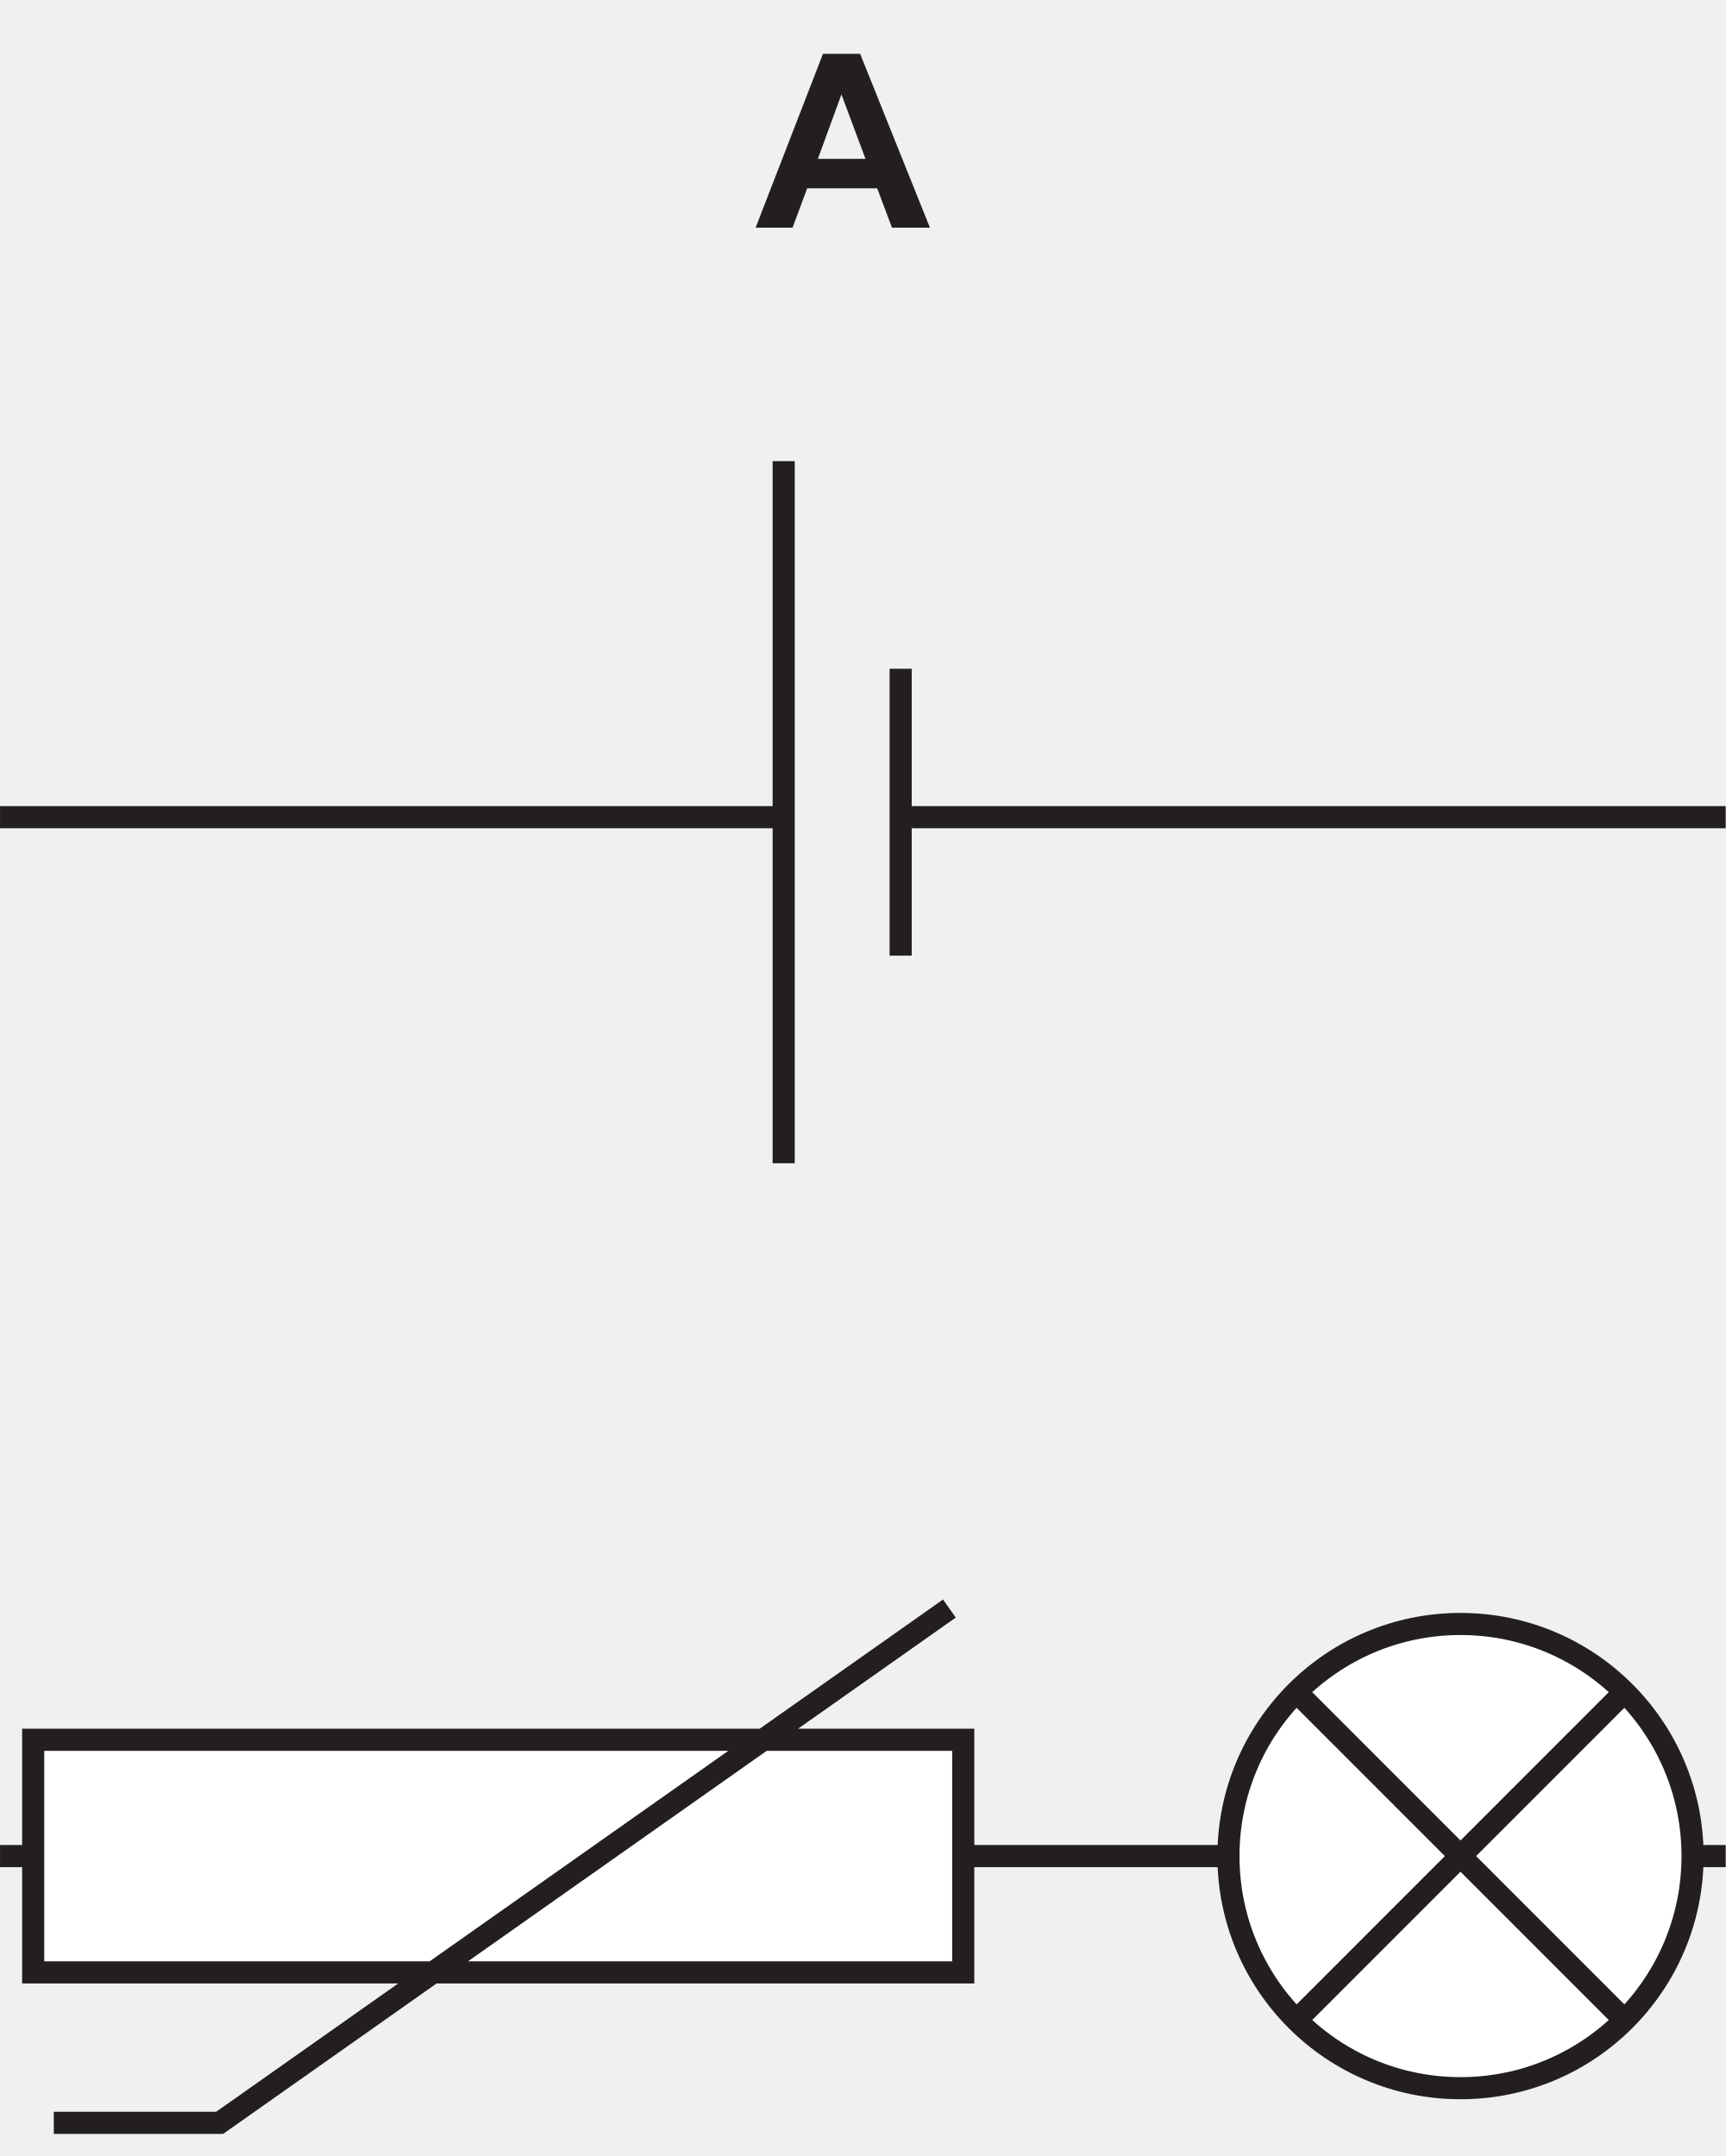
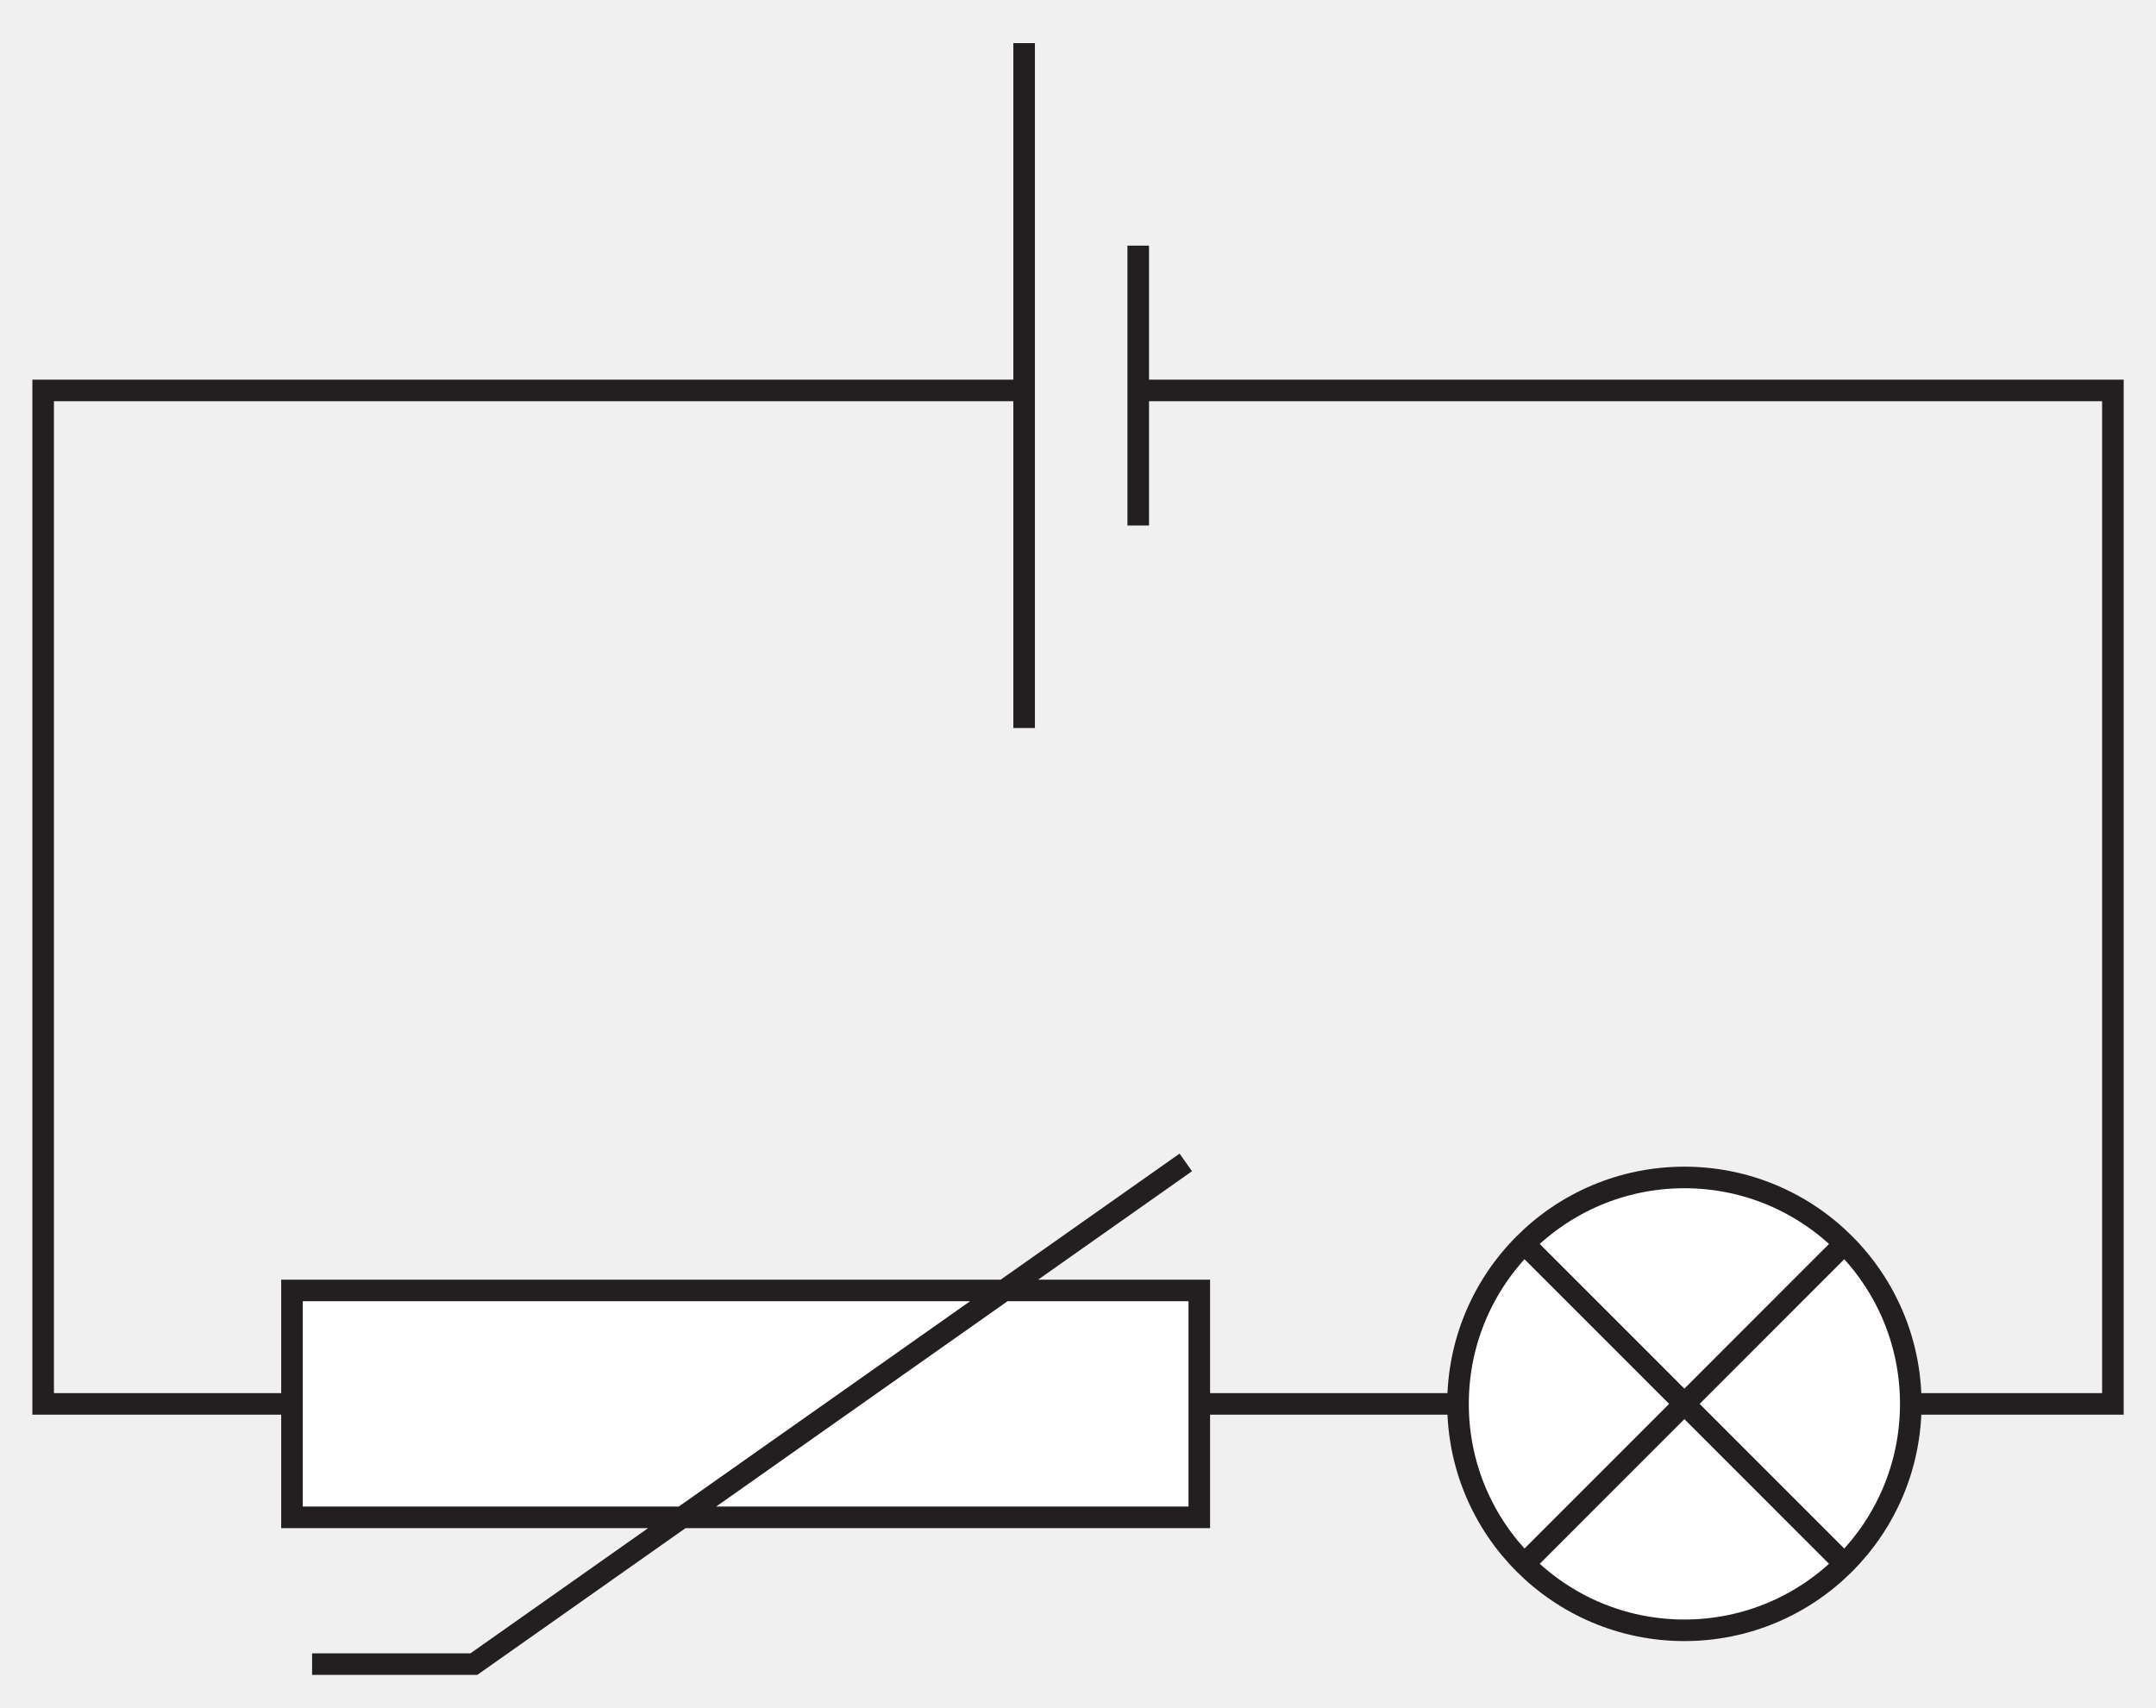
- <svg xmlns="http://www.w3.org/2000/svg" xmlns:xlink="http://www.w3.org/1999/xlink" data-id="0625_2019ON_13_q33_optA" data-width-mm="27.54" data-height-mm="34.41" data-measure="false" data-source="0625/13 ON 2019 p12" version="1.1" width="78.062" height="97.546" viewBox="0 0 78.062 97.546">
+ <svg xmlns="http://www.w3.org/2000/svg" data-id="0625_2019ON_13_q33_optA" data-width-mm="35.27" data-height-mm="27.93" data-measure="false" data-source="0625/13 ON 2019 p12" version="1.1" width="99.972" height="79.182" viewBox="0 0 99.972 79.182">
  <defs>
    <clipPath id="clip_1">
-       <path transform="matrix(1,0,0,-1,-64.297,506.568)" d="M64.298 409.022H142.36V506.568H64.298Z" />
+       <path transform="matrix(1,0,0,-1,-52.259,487.704)" d="M52.26 408.522H152.232V487.704H52.26Z" />
    </clipPath>
    <clipPath id="clip_2">
-       <path transform="matrix(1,0,0,-1,-64.297,506.568)" d="M0 0H595V842H0Z" />
+       <path transform="matrix(1,0,0,-1,-52.259,487.704)" d="M0 0H595V842H0Z" />
    </clipPath>
    <clipPath id="clip_3">
-       <path transform="matrix(1,0,0,-1,-64.297,506.568)" d="M56.76 674.6H538.495V754.339H56.76Z" />
+       <path transform="matrix(1,0,0,-1,-52.259,487.704)" d="M56.76 674.6H538.495V754.339H56.76Z" />
    </clipPath>
    <clipPath id="clip_4">
-       <path transform="matrix(1,0,0,-1,-64.297,506.568)" d="M56.76 674.6H538.495V754.339H56.76Z" />
+       <path transform="matrix(1,0,0,-1,-52.259,487.704)" d="M56.76 674.6H538.495V754.339H56.76Z" />
    </clipPath>
    <clipPath id="clip_5">
-       <path transform="matrix(1,0,0,-1,-64.297,506.568)" d="M56.76 674.6H538.495V754.339H56.76Z" />
+       <path transform="matrix(1,0,0,-1,-52.259,487.704)" d="M56.76 674.6H538.495V754.339H56.76Z" />
    </clipPath>
    <clipPath id="clip_6">
-       <path transform="matrix(1,0,0,-1,-64.297,506.568)" d="M53.76 364.58H541.083V505.705H53.76Z" />
+       <path transform="matrix(1,0,0,-1,-52.259,487.704)" d="M53.76 364.58H541.083V505.705H53.76Z" />
    </clipPath>
-     <path id="font_7_1" d="M.430 .715H.277L0 0H.152L.212 .162H.5L.561 0H.717L.430 .715M.256 .283 .353 .548 .452 .283H.256Z" />
+     <clipPath id="clip_7">
+       <path transform="matrix(1,0,0,-1,-52.259,487.704)" d="M53.76 364.58H541.083V505.705H53.76Z" />
+     </clipPath>
    <clipPath id="clip_8">
-       <path transform="matrix(1,0,0,-1,-64.297,506.568)" d="M53.76 364.58H541.083V505.705H53.76Z" />
-     </clipPath>
-     <clipPath id="clip_9">
-       <path transform="matrix(1,0,0,-1,-64.297,506.568)" d="M53.76 364.58H541.083V505.705H53.76Z" />
+       <path transform="matrix(1,0,0,-1,-52.259,487.704)" d="M53.76 364.58H541.083V505.705H53.76Z" />
    </clipPath>
  </defs>
  <g clip-path="url(#clip_1)">
    <g clip-path="url(#clip_2)">
      <g clip-path="url(#clip_3)" />
      <g clip-path="url(#clip_4)" />
      <g clip-path="url(#clip_5)" />
-       <path transform="matrix(1,0,0,-1,-64.297,506.568)" stroke-width="1" stroke-linecap="butt" stroke-miterlimit="4" stroke-linejoin="miter" fill="none" stroke="#231f20" d="M364.631 469.596H408.824V375.582H314.852V469.596H359.339M494.426 469.596H538.621V375.582H444.648V469.596H489.135" />
+       <path transform="matrix(1,0,0,-1,-52.259,487.704)" stroke-width="1" stroke-linecap="butt" stroke-miterlimit="4" stroke-linejoin="miter" fill="none" stroke="#231f20" d="M364.631 469.596H408.824V375.582H314.852V469.596H359.339M494.426 469.596H538.621V375.582H444.648V469.596H489.135" />
      <g clip-path="url(#clip_6)">
-         <path transform="matrix(1,0,0,-1,-64.297,506.568)" stroke-width="1" stroke-linecap="butt" stroke-miterlimit="4" stroke-linejoin="miter" fill="none" stroke="#231f20" d="M105.038 469.596H150.232V422.591H54.26V469.596H99.747" />
+         <path transform="matrix(1,0,0,-1,-52.259,487.704)" stroke-width="1" stroke-linecap="butt" stroke-miterlimit="4" stroke-linejoin="miter" fill="none" stroke="#231f20" d="M105.038 469.596H150.232V422.591H54.26V469.596H99.747" />
      </g>
-       <path transform="matrix(1,0,0,-1,-64.297,506.568)" d="M140.86 422.591C140.86 416.792 136.16 412.09 130.363 412.09 124.566 412.09 119.866 416.792 119.866 422.591 119.866 428.391 124.566 433.093 130.363 433.093 136.16 433.093 140.86 428.391 140.86 422.591" fill="#ffffff" />
-       <path transform="matrix(1,0,0,-1,-64.297,506.568)" stroke-width="1" stroke-linecap="butt" stroke-miterlimit="4" stroke-linejoin="miter" fill="none" stroke="#231f20" d="M140.86 422.591C140.86 416.792 136.16 412.09 130.363 412.09 124.566 412.09 119.866 416.792 119.866 422.591 119.866 428.391 124.566 433.093 130.363 433.093 136.16 433.093 140.86 428.391 140.86 422.591ZM123.177 415.403 137.548 429.78M137.548 415.403 123.177 429.78" />
-       <path transform="matrix(1,0,0,-1,-64.297,506.568)" d="M65.798 427.853H107.869V417.329H65.798Z" fill="#ffffff" />
-       <path transform="matrix(1,0,0,-1,-64.297,506.568)" stroke-width="1" stroke-linecap="butt" stroke-miterlimit="4" stroke-linejoin="miter" fill="none" stroke="#231f20" d="M65.798 427.853H107.869V417.329H65.798ZM66.73 410.522H74.232L107.243 433.791" />
-       <use data-text="A" xlink:href="#font_7_1" transform="matrix(10.996,0,0,-11.001,34.181,10.301)" fill="#231f20" />
-       <path transform="matrix(1,0,0,-1,-64.297,506.568)" stroke-width="1" stroke-linecap="butt" stroke-miterlimit="4" stroke-linejoin="miter" fill="none" stroke="#231f20" d="M270.656 422.591C270.656 416.792 265.956 412.09 260.159 412.09 254.361 412.09 249.662 416.792 249.662 422.591 249.662 428.391 254.361 433.093 260.159 433.093 265.956 433.093 270.656 428.391 270.656 422.591Z" />
+       <path transform="matrix(1,0,0,-1,-52.259,487.704)" d="M140.86 422.591C140.86 416.792 136.16 412.09 130.363 412.09 124.566 412.09 119.866 416.792 119.866 422.591 119.866 428.391 124.566 433.093 130.363 433.093 136.16 433.093 140.86 428.391 140.86 422.591" fill="#ffffff" />
+       <path transform="matrix(1,0,0,-1,-52.259,487.704)" stroke-width="1" stroke-linecap="butt" stroke-miterlimit="4" stroke-linejoin="miter" fill="none" stroke="#231f20" d="M140.86 422.591C140.86 416.792 136.16 412.09 130.363 412.09 124.566 412.09 119.866 416.792 119.866 422.591 119.866 428.391 124.566 433.093 130.363 433.093 136.16 433.093 140.86 428.391 140.86 422.591ZM123.177 415.403 137.548 429.78M137.548 415.403 123.177 429.78" />
+       <path transform="matrix(1,0,0,-1,-52.259,487.704)" d="M65.798 427.853H107.869V417.329H65.798Z" fill="#ffffff" />
+       <path transform="matrix(1,0,0,-1,-52.259,487.704)" stroke-width="1" stroke-linecap="butt" stroke-miterlimit="4" stroke-linejoin="miter" fill="none" stroke="#231f20" d="M65.798 427.853H107.869V417.329H65.798ZM66.73 410.522H74.232L107.243 433.791" />
+       <path transform="matrix(1,0,0,-1,-52.259,487.704)" stroke-width="1" stroke-linecap="butt" stroke-miterlimit="4" stroke-linejoin="miter" fill="none" stroke="#231f20" d="M270.656 422.591C270.656 416.792 265.956 412.09 260.159 412.09 254.361 412.09 249.662 416.792 249.662 422.591 249.662 428.391 254.361 433.093 260.159 433.093 265.956 433.093 270.656 428.391 270.656 422.591Z" />
+       <g clip-path="url(#clip_7)" />
+       <path transform="matrix(1,0,0,-1,-52.259,487.704)" stroke-width="1" stroke-linecap="butt" stroke-miterlimit="4" stroke-linejoin="miter" fill="none" stroke="#231f20" d="M341.734 410.585H349.237L382.248 433.854" />
      <g clip-path="url(#clip_8)" />
-       <path transform="matrix(1,0,0,-1,-64.297,506.568)" stroke-width="1" stroke-linecap="butt" stroke-miterlimit="4" stroke-linejoin="miter" fill="none" stroke="#231f20" d="M341.734 410.585H349.237L382.248 433.854" />
-       <g clip-path="url(#clip_9)" />
-       <path transform="matrix(1,0,0,-1,-64.297,506.568)" stroke-width="1" stroke-linecap="butt" stroke-miterlimit="4" stroke-linejoin="miter" fill="none" stroke="#231f20" d="M197.604 409.843 230.484 434.596" />
-       <path transform="matrix(1,0,0,-1,-64.297,506.568)" stroke-width="1" stroke-linecap="butt" stroke-miterlimit="4" stroke-linejoin="miter" fill="none" stroke="#231f20" d="M472.608 409.843 505.488 434.596" />
-       <path transform="matrix(1,0,0,-1,-64.297,506.568)" stroke-width="1" stroke-linecap="butt" stroke-miterlimit="10" stroke-linejoin="miter" fill="none" stroke="#231f20" d="M99.747 485.704V453.938M105.038 476.311V463.331" />
+       <path transform="matrix(1,0,0,-1,-52.259,487.704)" stroke-width="1" stroke-linecap="butt" stroke-miterlimit="4" stroke-linejoin="miter" fill="none" stroke="#231f20" d="M197.604 409.843 230.484 434.596" />
+       <path transform="matrix(1,0,0,-1,-52.259,487.704)" stroke-width="1" stroke-linecap="butt" stroke-miterlimit="4" stroke-linejoin="miter" fill="none" stroke="#231f20" d="M472.608 409.843 505.488 434.596" />
+       <path transform="matrix(1,0,0,-1,-52.259,487.704)" stroke-width="1" stroke-linecap="butt" stroke-miterlimit="10" stroke-linejoin="miter" fill="none" stroke="#231f20" d="M99.747 485.704V453.938M105.038 476.311V463.331" />
    </g>
  </g>
</svg>
